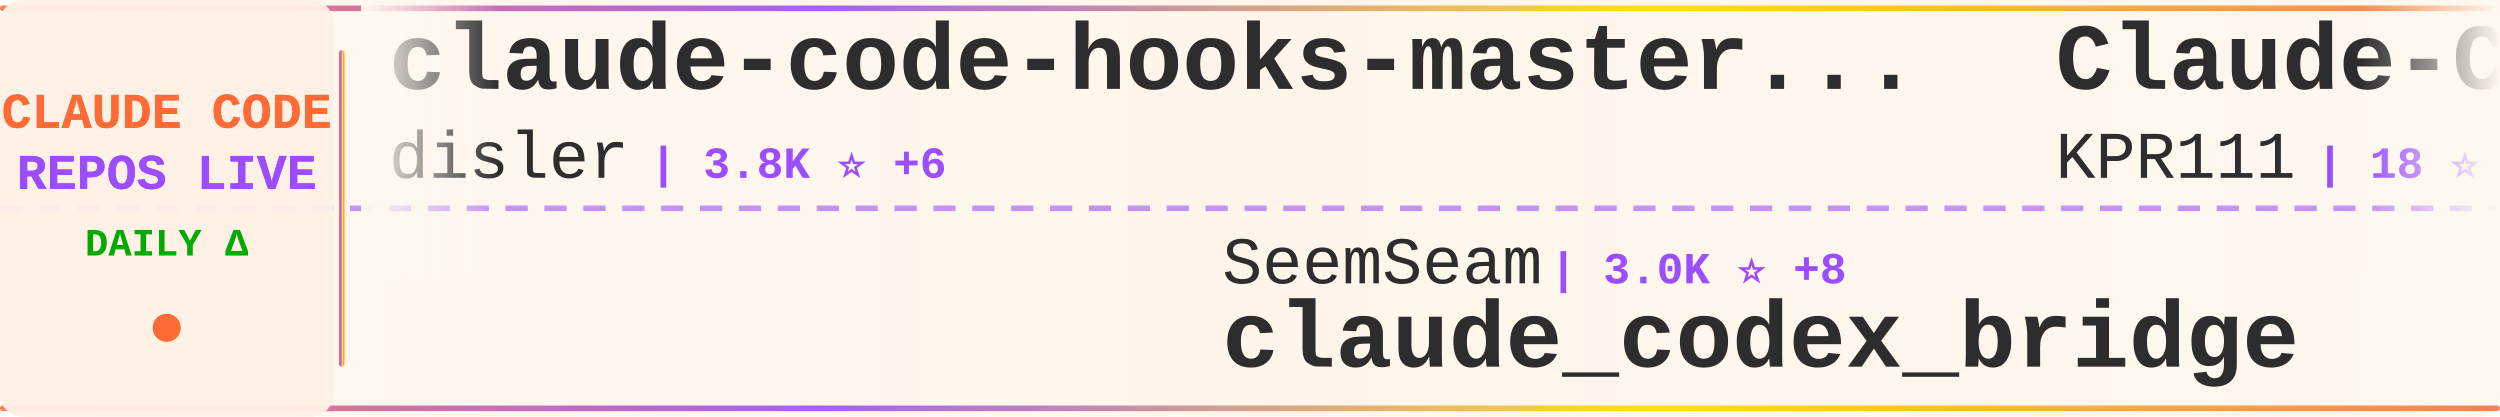
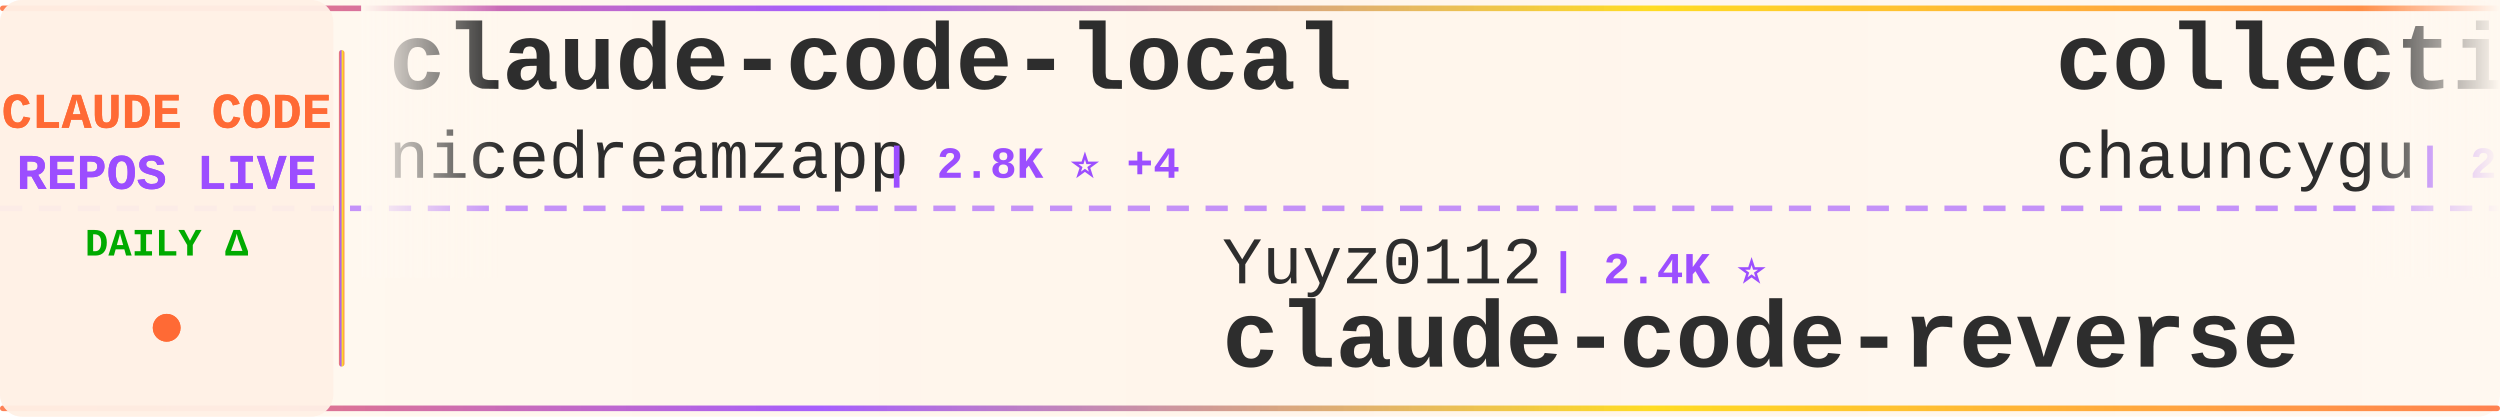
<svg xmlns="http://www.w3.org/2000/svg" width="900" height="150">
  <defs>
    <linearGradient id="tickerBg" x1="0%" y1="0%" x2="100%" y2="0%">
      <stop offset="0%" style="stop-color:#fff8f0;stop-opacity:0.98" />
      <stop offset="50%" style="stop-color:#fff5eb;stop-opacity:1" />
      <stop offset="100%" style="stop-color:#fff8f0;stop-opacity:0.98" />
    </linearGradient>
    <linearGradient id="borderGrad" x1="0%" y1="0%" x2="100%" y2="0%">
      <stop offset="0%" style="stop-color:#FF6B35;stop-opacity:0.85">
        <animate attributeName="stop-opacity" values="0.85;1;0.85" dur="2s" repeatCount="indefinite" />
      </stop>
      <stop offset="33%" style="stop-color:#9C4EFF;stop-opacity:0.9">
        <animate attributeName="stop-opacity" values="0.9;1;0.9" dur="2.2s" repeatCount="indefinite" />
      </stop>
      <stop offset="66%" style="stop-color:#FFD700;stop-opacity:0.85">
        <animate attributeName="stop-opacity" values="0.85;1;0.85" dur="1.8s" repeatCount="indefinite" />
      </stop>
      <stop offset="100%" style="stop-color:#FF6B35;stop-opacity:0.85">
        <animate attributeName="stop-opacity" values="0.85;1;0.85" dur="2s" repeatCount="indefinite" />
      </stop>
    </linearGradient>
    <filter id="textGlow">
      <feGaussianBlur stdDeviation="0.15" result="coloredBlur" />
      <feMerge>
        <feMergeNode in="coloredBlur" />
        <feMergeNode in="SourceGraphic" />
      </feMerge>
    </filter>
    <filter id="metricGlow">
      <feGaussianBlur stdDeviation="0.2" result="coloredBlur" />
      <feMerge>
        <feMergeNode in="coloredBlur" />
        <feMergeNode in="SourceGraphic" />
      </feMerge>
    </filter>
    <linearGradient id="leftFade" x1="0%" y1="0%" x2="100%" y2="0%">
      <stop offset="0%" style="stop-color:#fff8f0;stop-opacity:1" />
      <stop offset="100%" style="stop-color:#fff8f0;stop-opacity:0" />
    </linearGradient>
    <linearGradient id="rightFade" x1="0%" y1="0%" x2="100%" y2="0%">
      <stop offset="0%" style="stop-color:#fff8f0;stop-opacity:0" />
      <stop offset="100%" style="stop-color:#fff8f0;stop-opacity:1" />
    </linearGradient>
  </defs>
  <rect width="900" height="150" fill="url(#tickerBg)" rx="8" />
  <rect x="0" y="2" width="900" height="2" fill="url(#borderGrad)" rx="1" />
  <rect x="0" y="146" width="900" height="2" fill="url(#borderGrad)" rx="1" />
  <line x1="0" y1="75" x2="900" y2="75" stroke="#9C4EFF" stroke-width="2" stroke-dasharray="8 6" opacity="0.6" />
  <rect x="0" y="0" width="120" height="150" fill="#fff0e6" opacity="0.95" rx="8" />
  <text x="60" y="46" font-family="'Courier New', monospace" font-size="18" font-weight="bold" fill="#FF6B35" text-anchor="middle" filter="url(#textGlow)">
    CLAUDE CODE
  </text>
  <text x="60" y="68" font-family="'Courier New', monospace" font-size="18" font-weight="bold" fill="#9C4EFF" text-anchor="middle" filter="url(#textGlow)">
    REPOS LIVE
  </text>
  <text x="60" y="92" font-family="'Courier New', monospace" font-size="14" font-weight="bold" fill="#00aa00" text-anchor="middle">
    DAILY Δ
  </text>
  <circle cx="60" cy="118" r="5" fill="#FF6B35" filter="url(#metricGlow)">
    <animate attributeName="r" values="4;6;4" dur="1.5s" repeatCount="indefinite" />
    <animate attributeName="opacity" values="0.6;1;0.6" dur="1.5s" repeatCount="indefinite" />
  </circle>
  <rect x="122" y="18" width="2" height="114" fill="url(#borderGrad)" rx="1" />
  <clipPath id="tickerClip">
    <rect x="130" y="0" width="770" height="150" />
  </clipPath>
  <g clip-path="url(#tickerClip)">
    <g id="tickerItems">
      <animateTransform attributeName="transform" attributeType="XML" type="translate" from="0 0" to="-3000 0" dur="54s" repeatCount="indefinite" />
      <g transform="translate(0, 0)">
-         <text x="140" y="32" font-family="'Courier New', monospace" font-size="34" font-weight="bold" fill="#2d2d2d">claude-code-hooks-master...</text>
-         <text x="140" y="64" font-family="'Courier New', monospace" font-size="24" font-weight="normal" fill="#2d2d2d" opacity="1.0">disler</text>
-         <text x="234" y="64" font-family="'Courier New', monospace" font-size="16" font-weight="bold" fill="#9C4EFF"> | 3.8K ⭐ +6</text>
+         <text x="140" y="32" font-family="'Courier New', monospace" font-size="34" font-weight="bold" fill="#2d2d2d">claude-code-local</text>
+         <text x="140" y="64" font-family="'Courier New', monospace" font-size="24" font-weight="normal" fill="#2d2d2d" opacity="1.0">nicedreamzapp</text>
+         <text x="318" y="64" font-family="'Courier New', monospace" font-size="16" font-weight="bold" fill="#9C4EFF"> | 2.8K ⭐ +4</text>
      </g>
      <g transform="translate(300, 0)">
-         <text x="140" y="102" font-family="'Courier New', monospace" font-size="24" font-weight="normal" fill="#2d2d2d" opacity="1.0">SeemSeam</text>
-         <text x="258" y="102" font-family="'Courier New', monospace" font-size="16" font-weight="bold" fill="#9C4EFF"> | 3.0K ⭐ +8</text>
-         <text x="140" y="132" font-family="'Courier New', monospace" font-size="34" font-weight="bold" fill="#2d2d2d">claude_codex_bridge</text>
+         <text x="140" y="102" font-family="'Courier New', monospace" font-size="24" font-weight="normal" fill="#2d2d2d" opacity="1.0">Yuyz0112</text>
+         <text x="258" y="102" font-family="'Courier New', monospace" font-size="16" font-weight="bold" fill="#9C4EFF"> | 2.4K ⭐</text>
+         <text x="140" y="132" font-family="'Courier New', monospace" font-size="34" font-weight="bold" fill="#2d2d2d">claude-code-reverse</text>
      </g>
      <g transform="translate(600, 0)">
-         <text x="140" y="32" font-family="'Courier New', monospace" font-size="34" font-weight="bold" fill="#2d2d2d">Claude-Code</text>
-         <text x="140" y="64" font-family="'Courier New', monospace" font-size="24" font-weight="normal" fill="#2d2d2d" opacity="1.0">KPR111</text>
-         <text x="234" y="64" font-family="'Courier New', monospace" font-size="16" font-weight="bold" fill="#9C4EFF"> | 18 ⭐</text>
+         <text x="140" y="32" font-family="'Courier New', monospace" font-size="34" font-weight="bold" fill="#2d2d2d">collection-claude-code-s...</text>
+         <text x="140" y="64" font-family="'Courier New', monospace" font-size="24" font-weight="normal" fill="#2d2d2d" opacity="1.0">chauncygu</text>
+         <text x="270" y="64" font-family="'Courier New', monospace" font-size="16" font-weight="bold" fill="#9C4EFF"> | 2.6K ⭐ +11</text>
      </g>
      <g transform="translate(900, 0)">
-         <text x="140" y="102" font-family="'Courier New', monospace" font-size="24" font-weight="normal" fill="#2d2d2d" opacity="1.0">huangserva</text>
-         <text x="282" y="102" font-family="'Courier New', monospace" font-size="16" font-weight="bold" fill="#9C4EFF"> | 604 ⭐</text>
-         <text x="140" y="132" font-family="'Courier New', monospace" font-size="34" font-weight="bold" fill="#2d2d2d">claude-code-cli</text>
+         <text x="140" y="102" font-family="'Courier New', monospace" font-size="24" font-weight="normal" fill="#2d2d2d" opacity="1.0">diet103</text>
+         <text x="246" y="102" font-family="'Courier New', monospace" font-size="16" font-weight="bold" fill="#9C4EFF"> | 9.7K ⭐ +3</text>
+         <text x="140" y="132" font-family="'Courier New', monospace" font-size="34" font-weight="bold" fill="#2d2d2d">claude-code-infrastructu...</text>
      </g>
      <g transform="translate(1200, 0)">
-         <text x="140" y="32" font-family="'Courier New', monospace" font-size="34" font-weight="bold" fill="#2d2d2d">claude-code-pm-course</text>
-         <text x="140" y="64" font-family="'Courier New', monospace" font-size="24" font-weight="normal" fill="#2d2d2d" opacity="1.0">carlvellotti</text>
-         <text x="306" y="64" font-family="'Courier New', monospace" font-size="16" font-weight="bold" fill="#9C4EFF"> | 2.1K ⭐ +3</text>
+         <text x="140" y="32" font-family="'Courier New', monospace" font-size="34" font-weight="bold" fill="#2d2d2d">claude-code-source-code-...</text>
+         <text x="140" y="64" font-family="'Courier New', monospace" font-size="24" font-weight="normal" fill="#2d2d2d" opacity="1.0">ghuntley</text>
+         <text x="258" y="64" font-family="'Courier New', monospace" font-size="16" font-weight="bold" fill="#9C4EFF"> | 985 ⭐ +2</text>
      </g>
      <g transform="translate(1500, 0)">
-         <text x="140" y="102" font-family="'Courier New', monospace" font-size="24" font-weight="normal" fill="#2d2d2d" opacity="1.0">chauncygu</text>
-         <text x="270" y="102" font-family="'Courier New', monospace" font-size="16" font-weight="bold" fill="#9C4EFF"> | 2.6K ⭐ +11</text>
-         <text x="140" y="132" font-family="'Courier New', monospace" font-size="34" font-weight="bold" fill="#2d2d2d">collection-claude-code-s...</text>
+         <text x="140" y="102" font-family="'Courier New', monospace" font-size="24" font-weight="normal" fill="#2d2d2d" opacity="1.0">kodu-ai</text>
+         <text x="246" y="102" font-family="'Courier New', monospace" font-size="16" font-weight="bold" fill="#9C4EFF"> | 5.3K ⭐</text>
+         <text x="140" y="132" font-family="'Courier New', monospace" font-size="34" font-weight="bold" fill="#2d2d2d">claude-coder</text>
      </g>
      <g transform="translate(1800, 0)">
-         <text x="140" y="32" font-family="'Courier New', monospace" font-size="34" font-weight="bold" fill="#2d2d2d">edmunds-claude-code</text>
-         <text x="140" y="64" font-family="'Courier New', monospace" font-size="24" font-weight="normal" fill="#2d2d2d" opacity="1.0">edmund-io</text>
-         <text x="270" y="64" font-family="'Courier New', monospace" font-size="16" font-weight="bold" fill="#9C4EFF"> | 1.5K ⭐</text>
+         <text x="140" y="32" font-family="'Courier New', monospace" font-size="34" font-weight="bold" fill="#2d2d2d">claude-code-templates</text>
+         <text x="140" y="64" font-family="'Courier New', monospace" font-size="24" font-weight="normal" fill="#2d2d2d" opacity="1.0">davila7</text>
+         <text x="246" y="64" font-family="'Courier New', monospace" font-size="16" font-weight="bold" fill="#9C4EFF"> | 28.1K ⭐ +24</text>
      </g>
      <g transform="translate(2100, 0)">
-         <text x="140" y="102" font-family="'Courier New', monospace" font-size="24" font-weight="normal" fill="#2d2d2d" opacity="1.0">AprilNEA</text>
-         <text x="258" y="102" font-family="'Courier New', monospace" font-size="16" font-weight="bold" fill="#9C4EFF"> | 387 ⭐</text>
-         <text x="140" y="132" font-family="'Courier New', monospace" font-size="34" font-weight="bold" fill="#2d2d2d">claude-code-source</text>
+         <text x="140" y="102" font-family="'Courier New', monospace" font-size="24" font-weight="normal" fill="#2d2d2d" opacity="1.0">edmund-io</text>
+         <text x="270" y="102" font-family="'Courier New', monospace" font-size="16" font-weight="bold" fill="#9C4EFF"> | 1.5K ⭐</text>
+         <text x="140" y="132" font-family="'Courier New', monospace" font-size="34" font-weight="bold" fill="#2d2d2d">edmunds-claude-code</text>
      </g>
      <g transform="translate(2400, 0)">
-         <text x="140" y="32" font-family="'Courier New', monospace" font-size="34" font-weight="bold" fill="#2d2d2d">claude-code-settings</text>
-         <text x="140" y="64" font-family="'Courier New', monospace" font-size="24" font-weight="normal" fill="#2d2d2d" opacity="1.0">feiskyer</text>
-         <text x="258" y="64" font-family="'Courier New', monospace" font-size="16" font-weight="bold" fill="#9C4EFF"> | 1.6K ⭐</text>
+         <text x="140" y="32" font-family="'Courier New', monospace" font-size="34" font-weight="bold" fill="#2d2d2d">ralph-claude-code</text>
+         <text x="140" y="64" font-family="'Courier New', monospace" font-size="24" font-weight="normal" fill="#2d2d2d" opacity="1.0">frankbria</text>
+         <text x="270" y="64" font-family="'Courier New', monospace" font-size="16" font-weight="bold" fill="#9C4EFF"> | 9.3K ⭐ +15</text>
      </g>
      <g transform="translate(2700, 0)">
-         <text x="140" y="102" font-family="'Courier New', monospace" font-size="24" font-weight="normal" fill="#2d2d2d" opacity="1.0">777genius</text>
-         <text x="270" y="102" font-family="'Courier New', monospace" font-size="16" font-weight="bold" fill="#9C4EFF"> | 916 ⭐ +1</text>
-         <text x="140" y="132" font-family="'Courier New', monospace" font-size="34" font-weight="bold" fill="#2d2d2d">claude-code-source-code</text>
+         <text x="140" y="102" font-family="'Courier New', monospace" font-size="24" font-weight="normal" fill="#2d2d2d" opacity="1.0">ChrisWiles</text>
+         <text x="282" y="102" font-family="'Courier New', monospace" font-size="16" font-weight="bold" fill="#9C4EFF"> | 6.0K ⭐ +1</text>
+         <text x="140" y="132" font-family="'Courier New', monospace" font-size="34" font-weight="bold" fill="#2d2d2d">claude-code-showcase</text>
      </g>
      <g transform="translate(3000, 0)">
-         <text x="140" y="32" font-family="'Courier New', monospace" font-size="34" font-weight="bold" fill="#2d2d2d">claude-code-hooks-master...</text>
-         <text x="140" y="64" font-family="'Courier New', monospace" font-size="24" font-weight="normal" fill="#2d2d2d" opacity="1.0">disler</text>
-         <text x="234" y="64" font-family="'Courier New', monospace" font-size="16" font-weight="bold" fill="#9C4EFF"> | 3.8K ⭐ +6</text>
+         <text x="140" y="32" font-family="'Courier New', monospace" font-size="34" font-weight="bold" fill="#2d2d2d">claude-code-local</text>
+         <text x="140" y="64" font-family="'Courier New', monospace" font-size="24" font-weight="normal" fill="#2d2d2d" opacity="1.0">nicedreamzapp</text>
+         <text x="318" y="64" font-family="'Courier New', monospace" font-size="16" font-weight="bold" fill="#9C4EFF"> | 2.8K ⭐ +4</text>
      </g>
      <g transform="translate(3300, 0)">
-         <text x="140" y="102" font-family="'Courier New', monospace" font-size="24" font-weight="normal" fill="#2d2d2d" opacity="1.0">SeemSeam</text>
-         <text x="258" y="102" font-family="'Courier New', monospace" font-size="16" font-weight="bold" fill="#9C4EFF"> | 3.0K ⭐ +8</text>
-         <text x="140" y="132" font-family="'Courier New', monospace" font-size="34" font-weight="bold" fill="#2d2d2d">claude_codex_bridge</text>
+         <text x="140" y="102" font-family="'Courier New', monospace" font-size="24" font-weight="normal" fill="#2d2d2d" opacity="1.0">Yuyz0112</text>
+         <text x="258" y="102" font-family="'Courier New', monospace" font-size="16" font-weight="bold" fill="#9C4EFF"> | 2.4K ⭐</text>
+         <text x="140" y="132" font-family="'Courier New', monospace" font-size="34" font-weight="bold" fill="#2d2d2d">claude-code-reverse</text>
      </g>
      <g transform="translate(3600, 0)">
-         <text x="140" y="32" font-family="'Courier New', monospace" font-size="34" font-weight="bold" fill="#2d2d2d">Claude-Code</text>
-         <text x="140" y="64" font-family="'Courier New', monospace" font-size="24" font-weight="normal" fill="#2d2d2d" opacity="1.0">KPR111</text>
-         <text x="234" y="64" font-family="'Courier New', monospace" font-size="16" font-weight="bold" fill="#9C4EFF"> | 18 ⭐</text>
+         <text x="140" y="32" font-family="'Courier New', monospace" font-size="34" font-weight="bold" fill="#2d2d2d">collection-claude-code-s...</text>
+         <text x="140" y="64" font-family="'Courier New', monospace" font-size="24" font-weight="normal" fill="#2d2d2d" opacity="1.0">chauncygu</text>
+         <text x="270" y="64" font-family="'Courier New', monospace" font-size="16" font-weight="bold" fill="#9C4EFF"> | 2.6K ⭐ +11</text>
      </g>
      <g transform="translate(3900, 0)">
-         <text x="140" y="102" font-family="'Courier New', monospace" font-size="24" font-weight="normal" fill="#2d2d2d" opacity="1.0">huangserva</text>
-         <text x="282" y="102" font-family="'Courier New', monospace" font-size="16" font-weight="bold" fill="#9C4EFF"> | 604 ⭐</text>
-         <text x="140" y="132" font-family="'Courier New', monospace" font-size="34" font-weight="bold" fill="#2d2d2d">claude-code-cli</text>
+         <text x="140" y="102" font-family="'Courier New', monospace" font-size="24" font-weight="normal" fill="#2d2d2d" opacity="1.0">diet103</text>
+         <text x="246" y="102" font-family="'Courier New', monospace" font-size="16" font-weight="bold" fill="#9C4EFF"> | 9.7K ⭐ +3</text>
+         <text x="140" y="132" font-family="'Courier New', monospace" font-size="34" font-weight="bold" fill="#2d2d2d">claude-code-infrastructu...</text>
      </g>
    </g>
  </g>
  <rect x="130" y="0" width="50" height="100" fill="url(#leftFade)" />
  <rect x="850" y="0" width="50" height="100" fill="url(#rightFade)" />
</svg>
